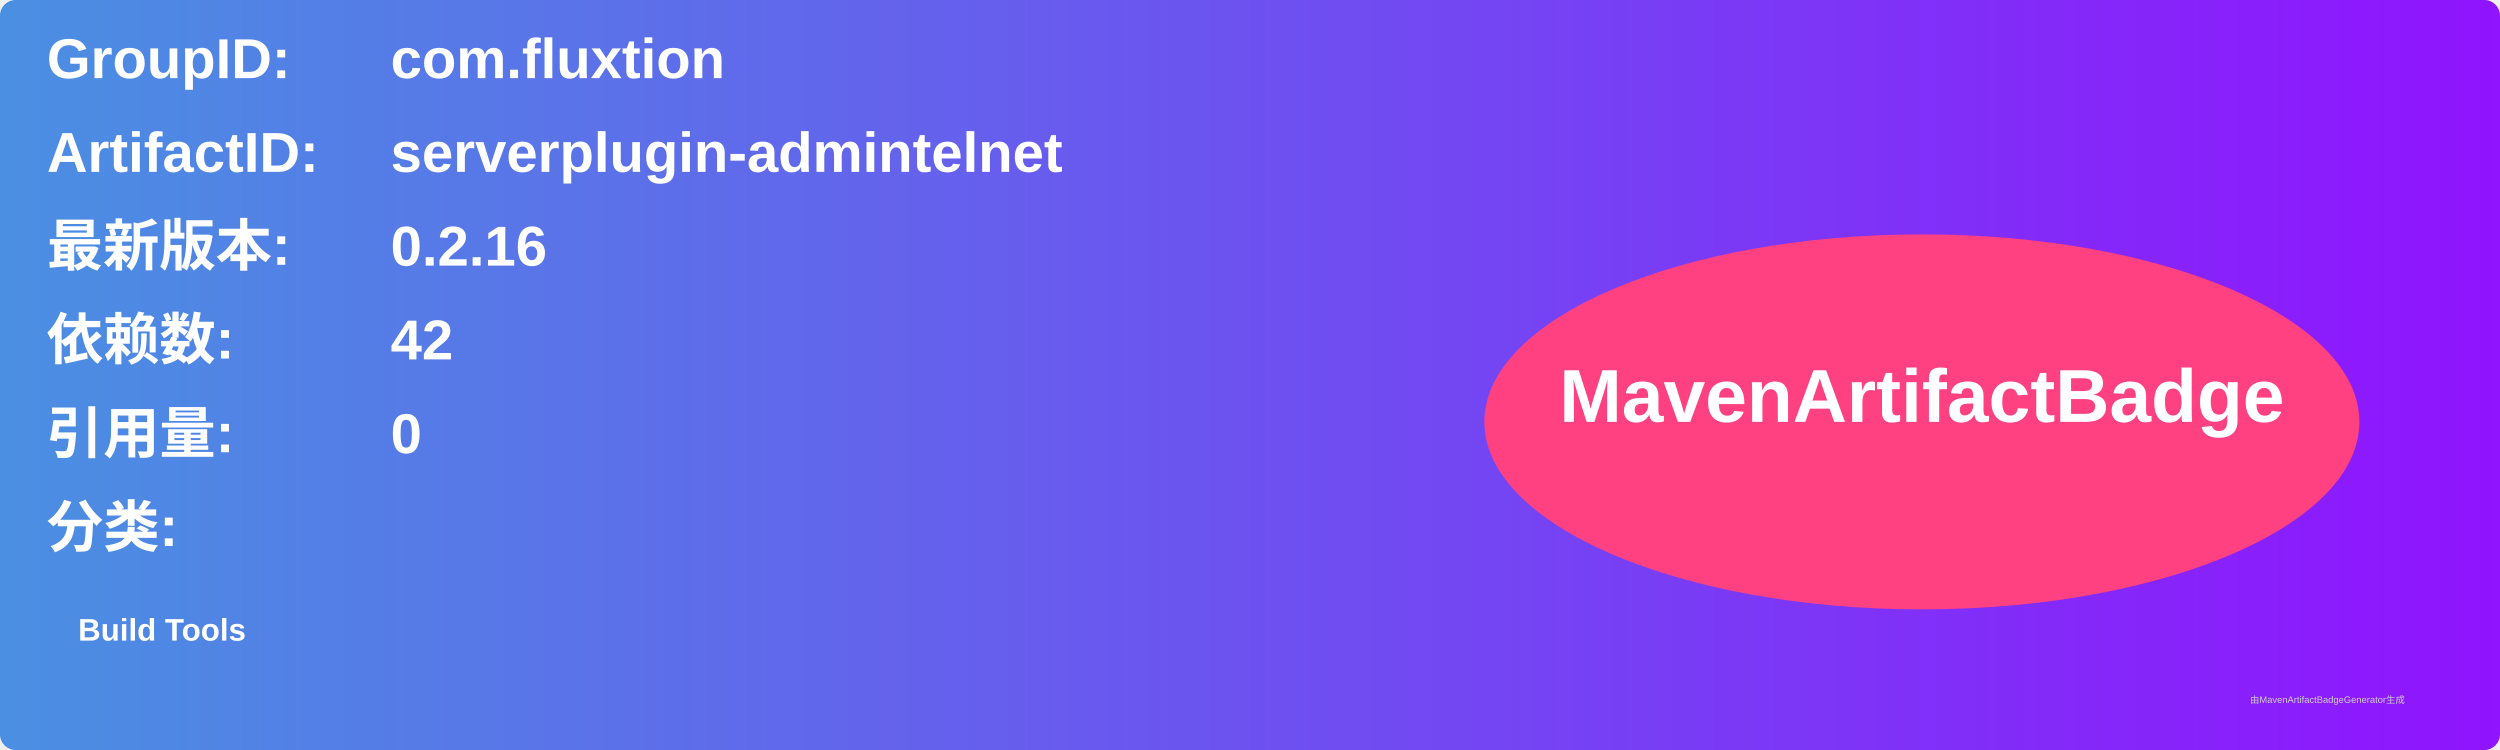
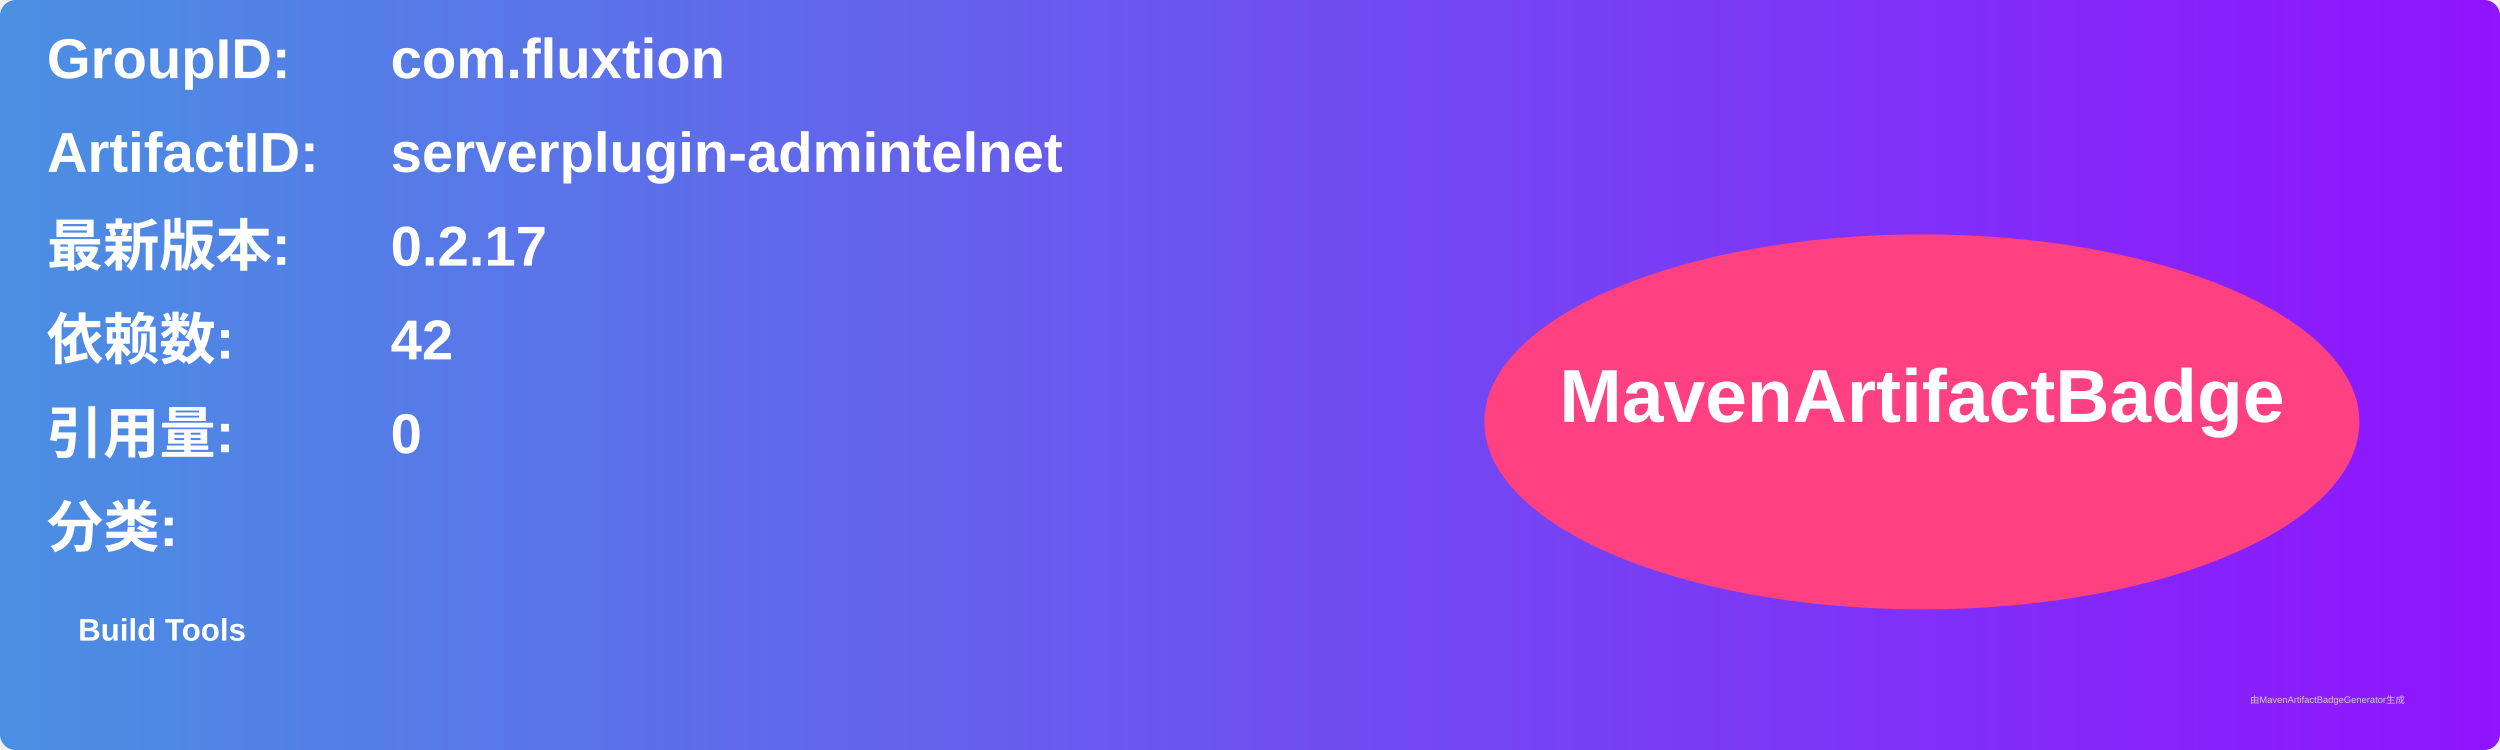
<svg xmlns="http://www.w3.org/2000/svg" width="800" height="240" viewBox="0 0 800 240">
  <linearGradient id="grad" x1="0%" y1="0%" x2="100%" y2="0%">
    <stop offset="0%" stop-color="#4a90e2" />
    <stop offset="100%" stop-color="#9013fe" />
  </linearGradient>
  <rect width="100%" height="100%" rx="5" ry="5" fill="url(#grad)" />
  <g transform="translate(15, 15)">
    <text x="0" y="10" font-family="Arial" font-size="18" fill="white" font-weight="bold" width="260">GroupID:</text>
    <text x="110" y="10" font-family="Arial" font-size="18" fill="white" font-weight="bold" width="460">com.fluxtion</text>
    <text x="0" y="40" font-family="Arial" font-size="18" fill="white" font-weight="bold" width="260">ArtifactID:</text>
    <text x="110" y="40" font-family="Arial" font-size="18" fill="white" font-weight="bold" width="460">serverplugin-admintelnet</text>
    <text x="0" y="70" font-family="Arial" font-size="18" fill="white" font-weight="bold">最新版本:</text>
    <text x="110" y="70" font-family="Arial" font-size="18" fill="white" font-weight="bold">
-       <tspan font-weight="bold">0.2.16</tspan>
+       <tspan font-weight="bold">0.2.17</tspan>
    </text>
    <text x="0" y="100" font-family="Arial" font-size="18" fill="white" font-weight="bold">依赖数: </text>
    <text x="110" y="100" font-family="Arial" font-size="18" fill="white">
      <tspan font-weight="bold">42</tspan>
    </text>
    <text x="0" y="130" font-family="Arial" font-size="18" fill="white" font-weight="bold">引用量: </text>
    <text x="110" y="130" font-family="Arial" font-size="18" fill="white">
      <tspan font-weight="bold">0</tspan>
    </text>
    <text x="0" y="160" font-family="Arial" font-size="18" fill="white" font-weight="bold">分类:</text>
    <text x="10" y="190" font-family="Arial" font-size="10" fill="white">
      <tspan font-weight="bold">Build Tools</tspan>
    </text>
    <ellipse cx="600" cy="120" rx="140" ry="60" fill="#ff4081" />
    <text x="600" y="120" text-anchor="middle" font-family="Arial" font-size="24" fill="white" font-weight="bold">MavenArtifactBadge</text>
  </g>
  <text x="720" y="225" font-family="Arial" font-size="3" fill="#d0d0d0">由MavenArtifactBadgeGenerator生成</text>
</svg>
